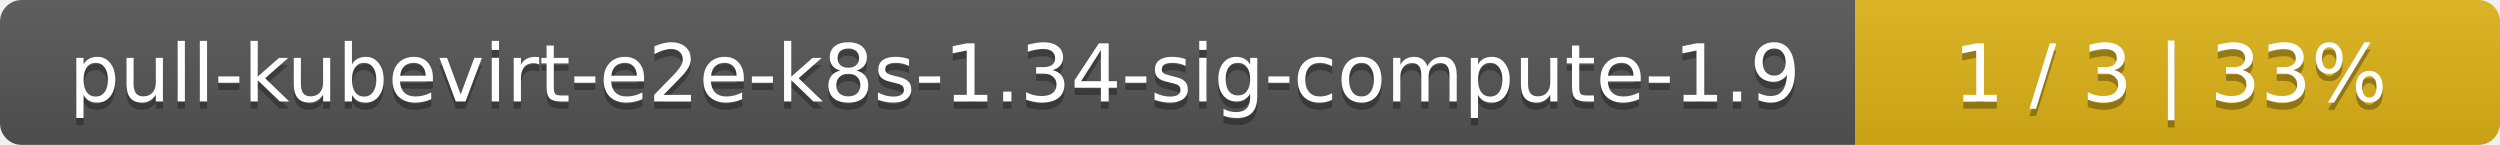
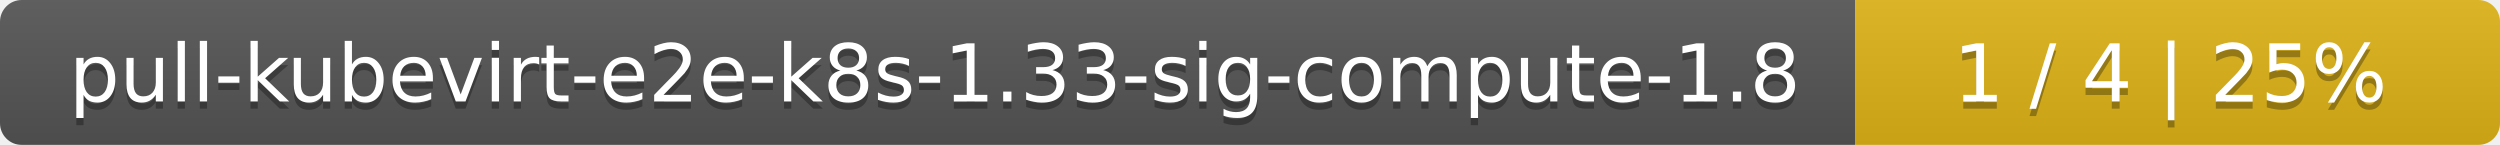
<svg xmlns="http://www.w3.org/2000/svg" width="345" height="20">
  <linearGradient id="smooth" x2="0" y2="100%">
    <stop offset="0" stop-color="#bbb" stop-opacity=".1" />
    <stop offset="1" stop-opacity=".1" />
  </linearGradient>
  <mask id="round">
    <rect width="345" height="20" rx="3" fill="#fff" />
  </mask>
  <g mask="url(#round)">
    <rect width="256" height="20" fill="#555" />
    <rect x="256" width="89" height="20" fill="#dfb317" />
    <rect width="345" height="20" fill="url(#smooth)" />
  </g>
  <g fill="#fff" text-anchor="middle" font-family="DejaVu Sans,Verdana,Geneva,sans-serif" font-size="11">
-     <text x="129" y="15" fill="#010101" fill-opacity=".3">pull-kubevirt-e2e-k8s-1.34-sig-compute-1.9</text>
-     <text x="129" y="14">pull-kubevirt-e2e-k8s-1.34-sig-compute-1.9</text>
-     <text x="299.5" y="15" fill="#010101" fill-opacity=".3">1 / 3    |    33%</text>
-     <text x="299.5" y="14">1 / 3    |    33%</text>
+     <text x="129" y="15" fill="#010101" fill-opacity=".3">pull-kubevirt-e2e-k8s-1.33-sig-compute-1.8</text>
+     <text x="129" y="14">pull-kubevirt-e2e-k8s-1.33-sig-compute-1.8</text>
+     <text x="299.5" y="15" fill="#010101" fill-opacity=".3">1 / 4    |    25%</text>
+     <text x="299.5" y="14">1 / 4    |    25%</text>
  </g>
</svg>
